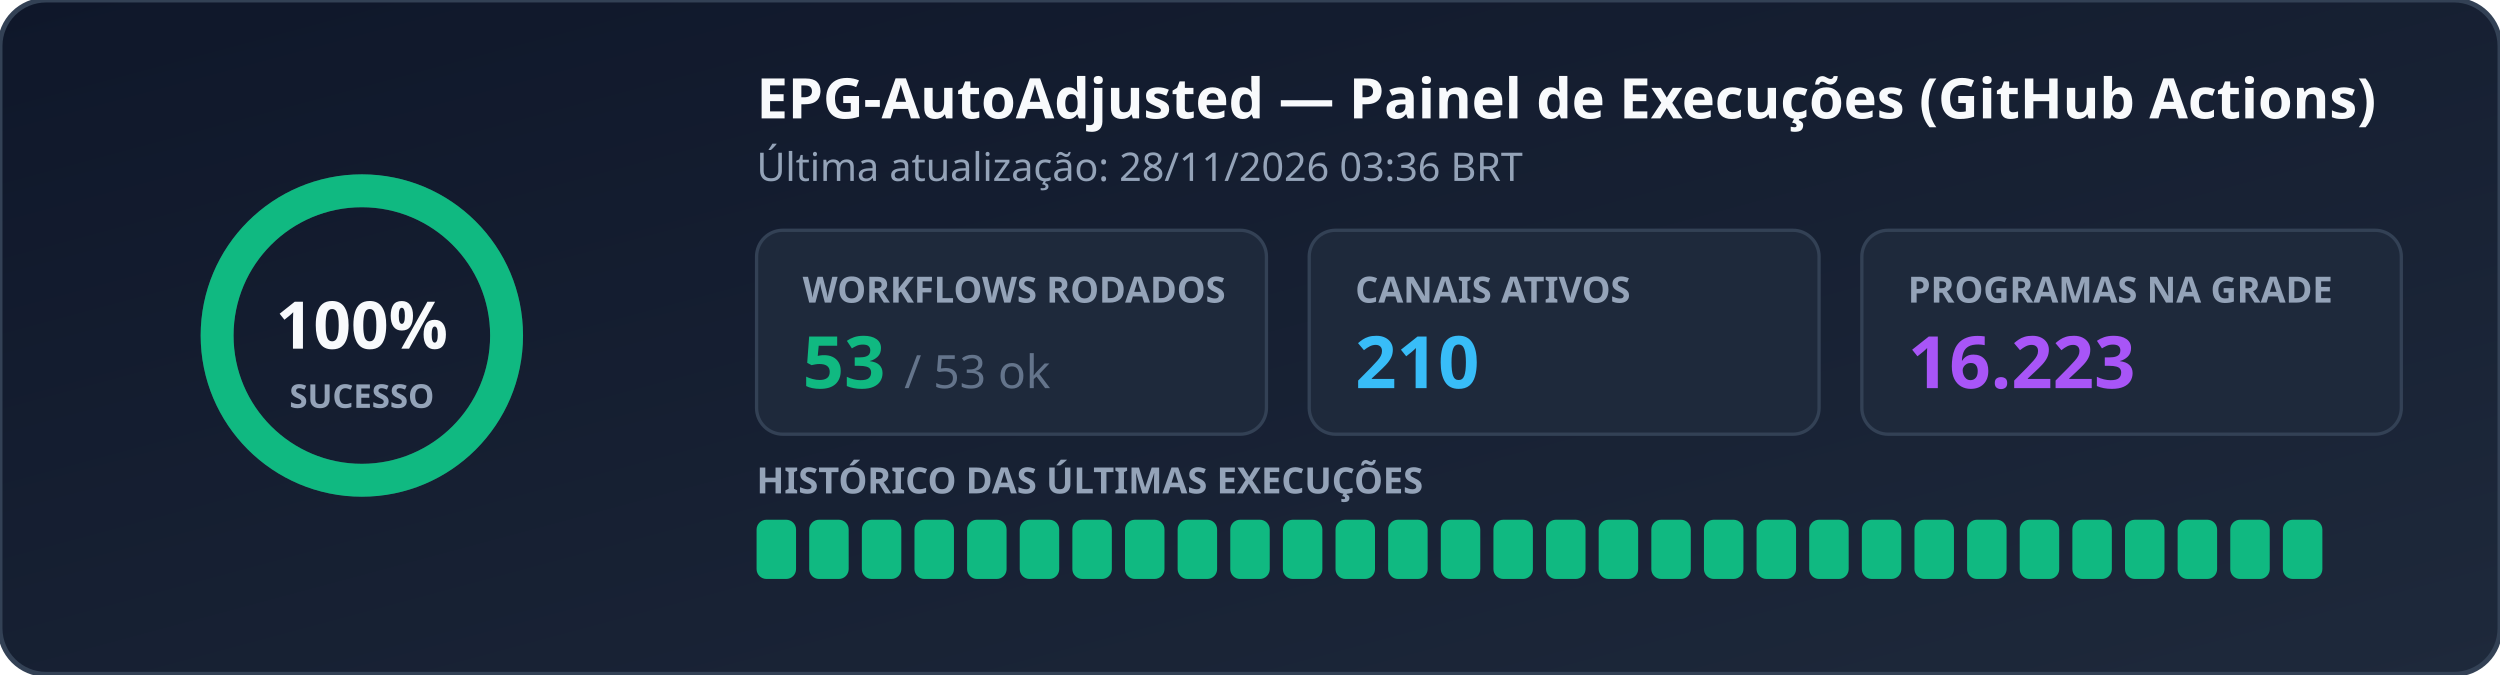
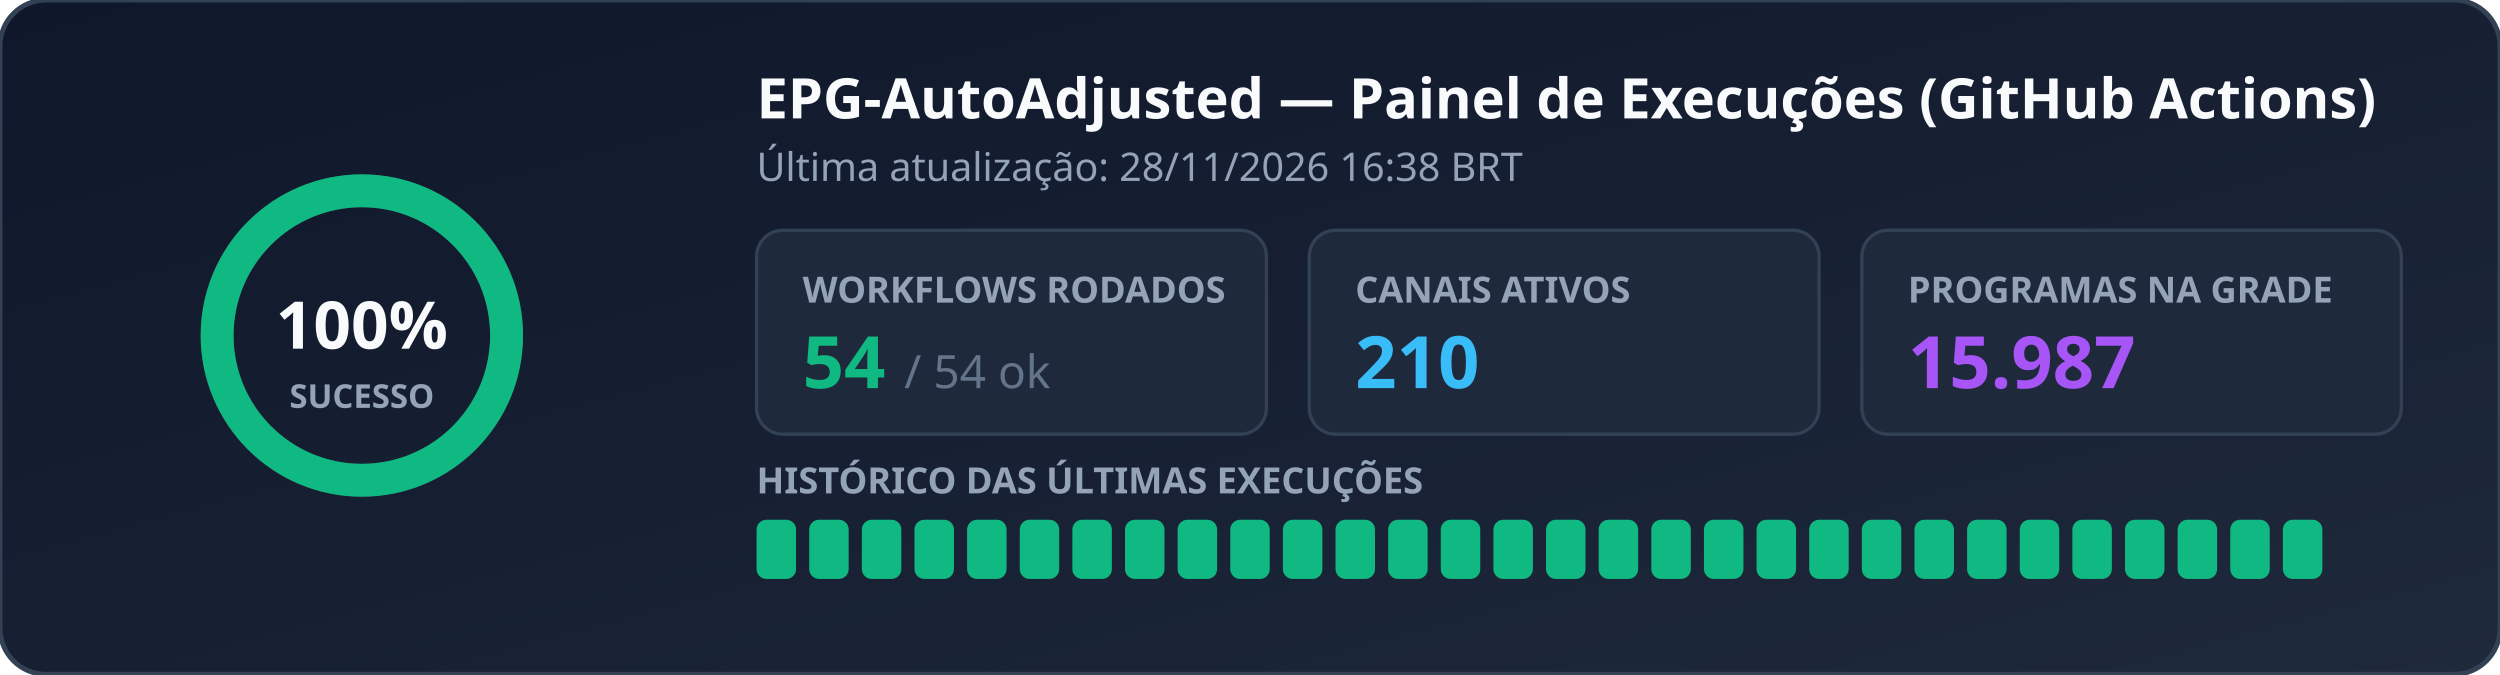
<svg xmlns="http://www.w3.org/2000/svg" width="760" height="205" viewBox="0 0 760 205" role="img" aria-label="EPG Workflow Status">
  <defs>
    <linearGradient id="bg" x1="0%" y1="0%" x2="100%" y2="100%">
      <stop offset="0%" stop-color="#0f172a" />
      <stop offset="100%" stop-color="#1e293b" />
    </linearGradient>
  </defs>
  <rect width="760" height="205" rx="14" fill="url(#bg)" stroke="#334155" stroke-width="1.5" />
  <g transform="translate(110, 102)">
    <circle r="44" fill="none" stroke="#334155" stroke-width="10" />
    <circle r="44" fill="none" stroke="#10b981" stroke-width="10" stroke-dasharray="276.46 0.00" stroke-linecap="round" transform="rotate(-90)" />
    <text x="0" y="4" text-anchor="middle" fill="#f8fafc" font-family="Segoe UI, Ubuntu, sans-serif" font-size="20" font-weight="700">100%</text>
    <text x="0" y="22" text-anchor="middle" fill="#94a3b8" font-family="Segoe UI, Ubuntu, sans-serif" font-size="10" font-weight="600">SUCESSO</text>
  </g>
  <text x="230" y="36" fill="#f8fafc" font-family="Segoe UI, Ubuntu, sans-serif" font-size="17" font-weight="700">EPG-AutoAdjusted — Painel de Execuções (GitHub Actions)</text>
-   <text x="230" y="55" fill="#94a3b8" font-family="Segoe UI, Ubuntu, sans-serif" font-size="12">Última atualização: 28/11/2026 03:36 BRT</text>
+   <text x="230" y="55" fill="#94a3b8" font-family="Segoe UI, Ubuntu, sans-serif" font-size="12">Última atualização: 28/11/2026 16:38 BRT</text>
  <rect x="230" y="70" width="155" height="62" rx="8" fill="#1e293b" stroke="#334155" />
  <text x="244" y="92" fill="#94a3b8" font-family="Segoe UI, Ubuntu, sans-serif" font-size="11" font-weight="600">WORKFLOWS RODADOS</text>
-   <text x="244" y="118" fill="#10b981" font-family="Segoe UI, Ubuntu, sans-serif" font-size="22" font-weight="700">53 <tspan fill="#64748b" font-size="14" font-weight="400">/ 53 ok</tspan>
+   <text x="244" y="118" fill="#10b981" font-family="Segoe UI, Ubuntu, sans-serif" font-size="22" font-weight="700">54 <tspan fill="#64748b" font-size="14" font-weight="400">/ 54 ok</tspan>
  </text>
  <rect x="398" y="70" width="155" height="62" rx="8" fill="#1e293b" stroke="#334155" />
  <text x="412" y="92" fill="#94a3b8" font-family="Segoe UI, Ubuntu, sans-serif" font-size="11" font-weight="600">CANAIS ATIVOS</text>
  <text x="412" y="118" fill="#38bdf8" font-family="Segoe UI, Ubuntu, sans-serif" font-size="22" font-weight="700">210</text>
  <rect x="566" y="70" width="164" height="62" rx="8" fill="#1e293b" stroke="#334155" />
  <text x="580" y="92" fill="#94a3b8" font-family="Segoe UI, Ubuntu, sans-serif" font-size="11" font-weight="600">PROGRAMAS NA GRADE</text>
-   <text x="580" y="118" fill="#a855f7" font-family="Segoe UI, Ubuntu, sans-serif" font-size="22" font-weight="700">16.223</text>
+   <text x="580" y="118" fill="#a855f7" font-family="Segoe UI, Ubuntu, sans-serif" font-size="22" font-weight="700">15.987</text>
  <text x="230" y="150" fill="#94a3b8" font-family="Segoe UI, Ubuntu, sans-serif" font-size="11" font-weight="600">HISTÓRICO DAS ÚLTIMAS EXECUÇÕES</text>
  <rect x="230" y="158" width="12" height="18" rx="3" fill="#10b981" />
  <rect x="246" y="158" width="12" height="18" rx="3" fill="#10b981" />
  <rect x="262" y="158" width="12" height="18" rx="3" fill="#10b981" />
  <rect x="278" y="158" width="12" height="18" rx="3" fill="#10b981" />
  <rect x="294" y="158" width="12" height="18" rx="3" fill="#10b981" />
  <rect x="310" y="158" width="12" height="18" rx="3" fill="#10b981" />
  <rect x="326" y="158" width="12" height="18" rx="3" fill="#10b981" />
  <rect x="342" y="158" width="12" height="18" rx="3" fill="#10b981" />
  <rect x="358" y="158" width="12" height="18" rx="3" fill="#10b981" />
  <rect x="374" y="158" width="12" height="18" rx="3" fill="#10b981" />
  <rect x="390" y="158" width="12" height="18" rx="3" fill="#10b981" />
  <rect x="406" y="158" width="12" height="18" rx="3" fill="#10b981" />
  <rect x="422" y="158" width="12" height="18" rx="3" fill="#10b981" />
  <rect x="438" y="158" width="12" height="18" rx="3" fill="#10b981" />
  <rect x="454" y="158" width="12" height="18" rx="3" fill="#10b981" />
  <rect x="470" y="158" width="12" height="18" rx="3" fill="#10b981" />
  <rect x="486" y="158" width="12" height="18" rx="3" fill="#10b981" />
  <rect x="502" y="158" width="12" height="18" rx="3" fill="#10b981" />
  <rect x="518" y="158" width="12" height="18" rx="3" fill="#10b981" />
  <rect x="534" y="158" width="12" height="18" rx="3" fill="#10b981" />
  <rect x="550" y="158" width="12" height="18" rx="3" fill="#10b981" />
  <rect x="566" y="158" width="12" height="18" rx="3" fill="#10b981" />
  <rect x="582" y="158" width="12" height="18" rx="3" fill="#10b981" />
  <rect x="598" y="158" width="12" height="18" rx="3" fill="#10b981" />
  <rect x="614" y="158" width="12" height="18" rx="3" fill="#10b981" />
  <rect x="630" y="158" width="12" height="18" rx="3" fill="#10b981" />
  <rect x="646" y="158" width="12" height="18" rx="3" fill="#10b981" />
  <rect x="662" y="158" width="12" height="18" rx="3" fill="#10b981" />
  <rect x="678" y="158" width="12" height="18" rx="3" fill="#10b981" />
  <rect x="694" y="158" width="12" height="18" rx="3" fill="#10b981" />
</svg>
